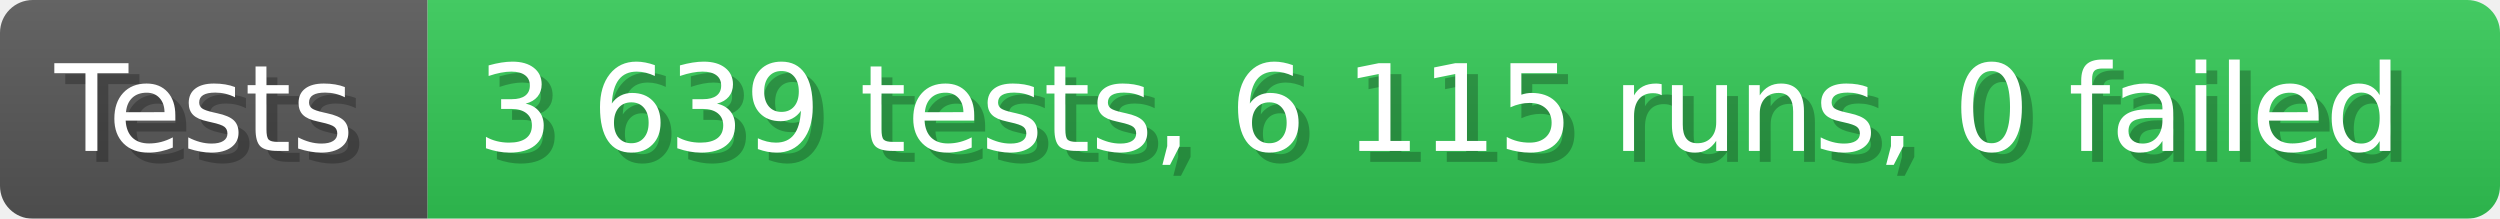
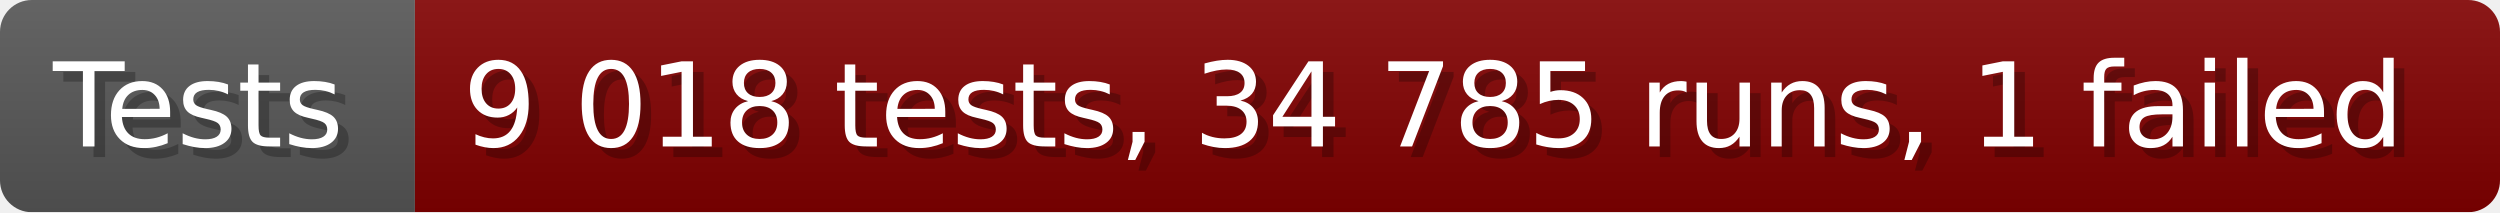
- <svg xmlns="http://www.w3.org/2000/svg" width="228.6" height="20" viewBox="0 0 2286 200" role="img" aria-label="Tests: 3 639 tests, 6 115 runs, 0 failed">
+ <svg xmlns="http://www.w3.org/2000/svg" width="235.6" height="20" viewBox="0 0 2356 200" role="img" aria-label="Tests: 9 018 tests, 34 785 runs, 1 failed">
  <linearGradient id="a" x2="0" y2="100%">
    <stop offset="0" stop-opacity=".1" stop-color="#EEE" />
    <stop offset="1" stop-opacity=".1" />
  </linearGradient>
  <mask id="m">
-     <rect width="2286" height="200" rx="30" fill="#FFF" />
+     <rect width="2356" height="200" rx="30" fill="#FFF" />
  </mask>
  <g mask="url(#m)">
    <rect width="391" height="200" fill="#555" />
-     <rect width="1895" height="200" fill="#31c653" x="391" />
-     <rect width="2286" height="200" fill="url(#a)" />
+     <rect width="1965" height="200" fill="#800000" x="391" />
+     <rect width="2356" height="200" fill="url(#a)" />
  </g>
  <g aria-hidden="true" fill="#fff" text-anchor="start" font-family="Verdana,DejaVu Sans,sans-serif" font-size="110">
    <text x="60" y="148" textLength="291" fill="#000" opacity="0.25">Tests</text>
    <text x="50" y="138" textLength="291">Tests</text>
-     <text x="446" y="148" textLength="1795" fill="#000" opacity="0.25">3 639 tests, 6 115 runs, 0 failed</text>
-     <text x="436" y="138" textLength="1795">3 639 tests, 6 115 runs, 0 failed</text>
+     <text x="446" y="148" textLength="1865" fill="#000" opacity="0.25">9 018 tests, 34 785 runs, 1 failed</text>
+     <text x="436" y="138" textLength="1865">9 018 tests, 34 785 runs, 1 failed</text>
  </g>
</svg>
